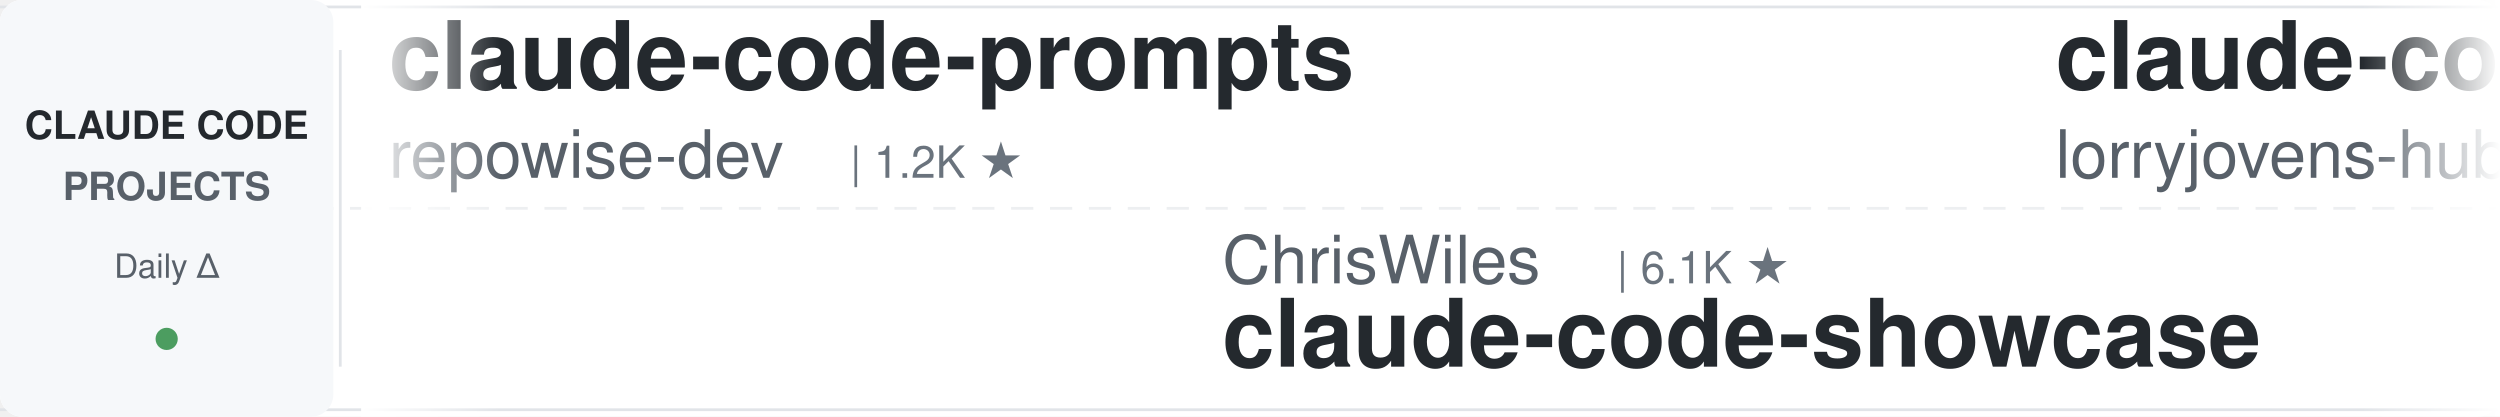
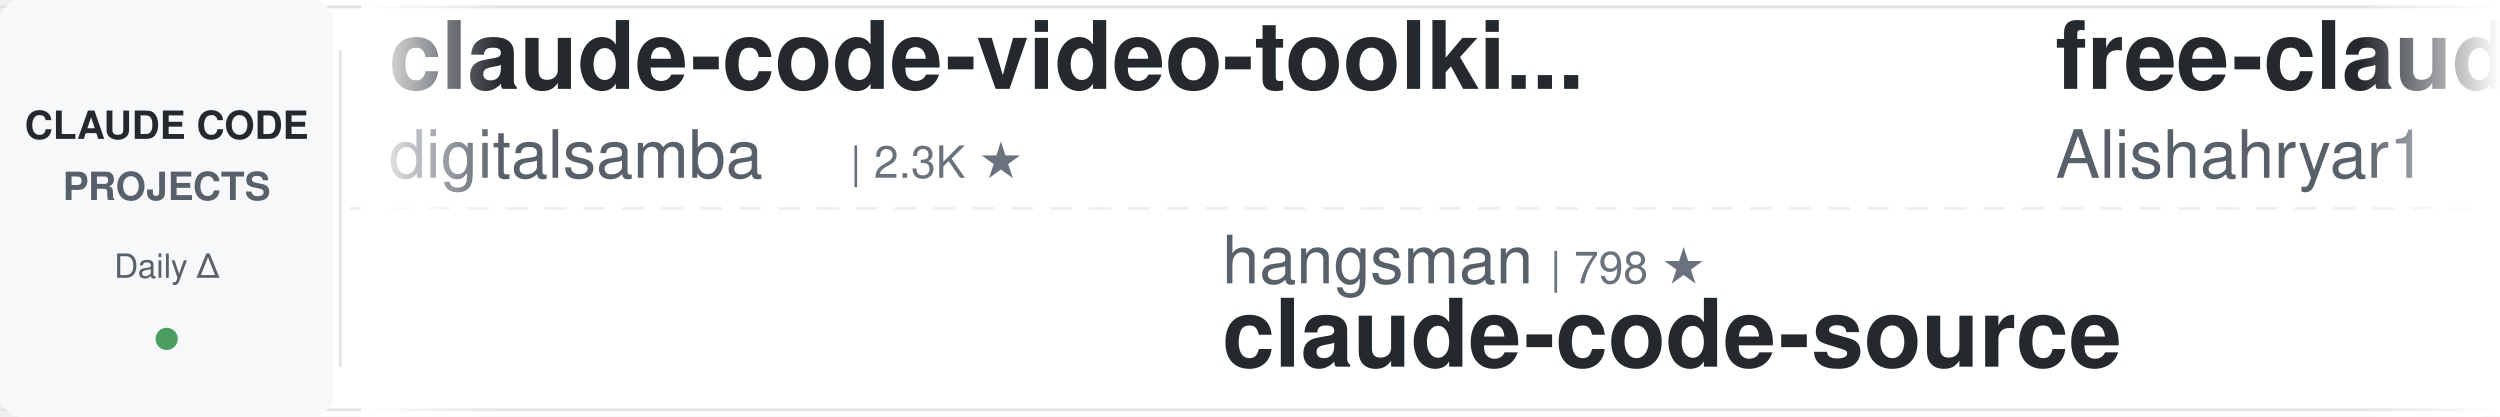
<svg xmlns="http://www.w3.org/2000/svg" width="900" height="150">
  <defs>
    <linearGradient id="leftFade" x1="0%" y1="0%" x2="100%" y2="0%">
      <stop offset="0%" style="stop-color:#ffffff;stop-opacity:1" />
      <stop offset="100%" style="stop-color:#ffffff;stop-opacity:0" />
    </linearGradient>
    <linearGradient id="rightFade" x1="0%" y1="0%" x2="100%" y2="0%">
      <stop offset="0%" style="stop-color:#ffffff;stop-opacity:0" />
      <stop offset="100%" style="stop-color:#ffffff;stop-opacity:1" />
    </linearGradient>
  </defs>
  <rect width="900" height="150" fill="#ffffff" rx="8" />
  <rect x="0" y="2" width="900" height="1" fill="#e1e4e8" />
  <rect x="0" y="147" width="900" height="1" fill="#e1e4e8" />
  <line x1="0" y1="75" x2="900" y2="75" stroke="#e1e4e8" stroke-width="1" stroke-dasharray="8 6" opacity="0.6" />
  <rect x="0" y="0" width="120" height="150" fill="#f6f8fa" rx="8" />
  <text x="60" y="50" font-family="-apple-system, BlinkMacSystemFont, 'Segoe UI', Helvetica, Arial, sans-serif" font-size="14" font-weight="600" fill="#24292e" text-anchor="middle">CLAUDE CODE</text>
  <text x="60" y="72" font-family="-apple-system, BlinkMacSystemFont, 'Segoe UI', Helvetica, Arial, sans-serif" font-size="14" font-weight="600" fill="#586069" text-anchor="middle">PROJECTS</text>
  <text x="60" y="100" font-family="-apple-system, BlinkMacSystemFont, 'Segoe UI', Helvetica, Arial, sans-serif" font-size="12" font-weight="500" fill="#586069" text-anchor="middle">Daily Δ</text>
  <circle cx="60" cy="122" r="4" fill="#22863a" opacity="0.8" />
  <rect x="122" y="18" width="1" height="114" fill="#e1e4e8" />
  <clipPath id="tickerClip">
    <rect x="130" y="0" width="770" height="150" />
  </clipPath>
  <g clip-path="url(#tickerClip)">
    <g id="tickerItems">
      <animateTransform attributeName="transform" attributeType="XML" type="translate" from="0 0" to="-3000 0" dur="54s" repeatCount="indefinite" />
      <g transform="translate(0, 0)">
-         <text x="140" y="32" font-family="-apple-system, BlinkMacSystemFont, 'Segoe UI', Helvetica, Arial, sans-serif" font-size="34" font-weight="600" fill="#24292e">claude-code-prompts</text>
-         <text x="140" y="64" font-family="-apple-system, BlinkMacSystemFont, 'Segoe UI', Helvetica, Arial, sans-serif" font-size="24" font-weight="400" fill="#586069">repowise-dev</text>
-         <text x="306" y="64" font-family="-apple-system, BlinkMacSystemFont, 'Segoe UI', Helvetica, Arial, sans-serif" font-size="16" font-weight="500" fill="#6a737d">| 1.2K ★</text>
-       </g>
-       <g transform="translate(300, 0)">
-         <text x="140" y="102" font-family="-apple-system, BlinkMacSystemFont, 'Segoe UI', Helvetica, Arial, sans-serif" font-size="24" font-weight="400" fill="#586069">ChrisWiles</text>
-         <text x="282" y="102" font-family="-apple-system, BlinkMacSystemFont, 'Segoe UI', Helvetica, Arial, sans-serif" font-size="16" font-weight="500" fill="#6a737d">| 6.1K ★</text>
-         <text x="140" y="132" font-family="-apple-system, BlinkMacSystemFont, 'Segoe UI', Helvetica, Arial, sans-serif" font-size="34" font-weight="600" fill="#24292e">claude-code-showcase</text>
-       </g>
-       <g transform="translate(600, 0)">
-         <text x="140" y="32" font-family="-apple-system, BlinkMacSystemFont, 'Segoe UI', Helvetica, Arial, sans-serif" font-size="34" font-weight="600" fill="#24292e">claude-code-rust</text>
-         <text x="140" y="64" font-family="-apple-system, BlinkMacSystemFont, 'Segoe UI', Helvetica, Arial, sans-serif" font-size="24" font-weight="400" fill="#586069">lorryjovens-hub</text>
-         <text x="342" y="64" font-family="-apple-system, BlinkMacSystemFont, 'Segoe UI', Helvetica, Arial, sans-serif" font-size="16" font-weight="500" fill="#6a737d">| 1.7K ★</text>
-       </g>
-       <g transform="translate(900, 0)">
-         <text x="140" y="102" font-family="-apple-system, BlinkMacSystemFont, 'Segoe UI', Helvetica, Arial, sans-serif" font-size="24" font-weight="400" fill="#586069">diet103</text>
-         <text x="246" y="102" font-family="-apple-system, BlinkMacSystemFont, 'Segoe UI', Helvetica, Arial, sans-serif" font-size="16" font-weight="500" fill="#6a737d">| 10.0K ★</text>
-         <text x="140" y="132" font-family="-apple-system, BlinkMacSystemFont, 'Segoe UI', Helvetica, Arial, sans-serif" font-size="34" font-weight="600" fill="#24292e">claude-code-infrastructu...</text>
-       </g>
-       <g transform="translate(1200, 0)">
        <text x="140" y="32" font-family="-apple-system, BlinkMacSystemFont, 'Segoe UI', Helvetica, Arial, sans-serif" font-size="34" font-weight="600" fill="#24292e">claude-code-video-toolki...</text>
        <text x="140" y="64" font-family="-apple-system, BlinkMacSystemFont, 'Segoe UI', Helvetica, Arial, sans-serif" font-size="24" font-weight="400" fill="#586069">digitalsamba</text>
        <text x="306" y="64" font-family="-apple-system, BlinkMacSystemFont, 'Segoe UI', Helvetica, Arial, sans-serif" font-size="16" font-weight="500" fill="#6a737d">| 2.3K ★</text>
      </g>
+       <g transform="translate(300, 0)">
+         <text x="140" y="102" font-family="-apple-system, BlinkMacSystemFont, 'Segoe UI', Helvetica, Arial, sans-serif" font-size="24" font-weight="400" fill="#586069">hangsman</text>
+         <text x="258" y="102" font-family="-apple-system, BlinkMacSystemFont, 'Segoe UI', Helvetica, Arial, sans-serif" font-size="16" font-weight="500" fill="#6a737d">| 798 ★</text>
+         <text x="140" y="132" font-family="-apple-system, BlinkMacSystemFont, 'Segoe UI', Helvetica, Arial, sans-serif" font-size="34" font-weight="600" fill="#24292e">claude-code-source</text>
+       </g>
+       <g transform="translate(600, 0)">
+         <text x="140" y="32" font-family="-apple-system, BlinkMacSystemFont, 'Segoe UI', Helvetica, Arial, sans-serif" font-size="34" font-weight="600" fill="#24292e">free-claude-code</text>
+         <text x="140" y="64" font-family="-apple-system, BlinkMacSystemFont, 'Segoe UI', Helvetica, Arial, sans-serif" font-size="24" font-weight="400" fill="#586069">Alishahryar1</text>
+         <text x="306" y="64" font-family="-apple-system, BlinkMacSystemFont, 'Segoe UI', Helvetica, Arial, sans-serif" font-size="16" font-weight="500" fill="#6a737d">| 62.1K ★</text>
+       </g>
+       <g transform="translate(900, 0)">
+         <text x="140" y="102" font-family="-apple-system, BlinkMacSystemFont, 'Segoe UI', Helvetica, Arial, sans-serif" font-size="24" font-weight="400" fill="#586069">asgeirtj</text>
+         <text x="258" y="102" font-family="-apple-system, BlinkMacSystemFont, 'Segoe UI', Helvetica, Arial, sans-serif" font-size="16" font-weight="500" fill="#6a737d">| 69.9K ★</text>
+         <text x="140" y="132" font-family="-apple-system, BlinkMacSystemFont, 'Segoe UI', Helvetica, Arial, sans-serif" font-size="34" font-weight="600" fill="#24292e">system_prompts_leaks</text>
+       </g>
+       <g transform="translate(1200, 0)">
+         <text x="140" y="32" font-family="-apple-system, BlinkMacSystemFont, 'Segoe UI', Helvetica, Arial, sans-serif" font-size="34" font-weight="600" fill="#24292e">claude-code-rev</text>
+         <text x="140" y="64" font-family="-apple-system, BlinkMacSystemFont, 'Segoe UI', Helvetica, Arial, sans-serif" font-size="24" font-weight="400" fill="#586069">oboard</text>
+         <text x="234" y="64" font-family="-apple-system, BlinkMacSystemFont, 'Segoe UI', Helvetica, Arial, sans-serif" font-size="16" font-weight="500" fill="#6a737d">| 3.3K ★</text>
+       </g>
      <g transform="translate(1500, 0)">
-         <text x="140" y="102" font-family="-apple-system, BlinkMacSystemFont, 'Segoe UI', Helvetica, Arial, sans-serif" font-size="24" font-weight="400" fill="#586069">alejandrobalderas</text>
-         <text x="366" y="102" font-family="-apple-system, BlinkMacSystemFont, 'Segoe UI', Helvetica, Arial, sans-serif" font-size="16" font-weight="500" fill="#6a737d">| 3.0K ★</text>
-         <text x="140" y="132" font-family="-apple-system, BlinkMacSystemFont, 'Segoe UI', Helvetica, Arial, sans-serif" font-size="34" font-weight="600" fill="#24292e">claude-code-from-source</text>
+         <text x="140" y="102" font-family="-apple-system, BlinkMacSystemFont, 'Segoe UI', Helvetica, Arial, sans-serif" font-size="24" font-weight="400" fill="#586069">shanraisshan</text>
+         <text x="306" y="102" font-family="-apple-system, BlinkMacSystemFont, 'Segoe UI', Helvetica, Arial, sans-serif" font-size="16" font-weight="500" fill="#6a737d">| 67.8K ★</text>
+         <text x="140" y="132" font-family="-apple-system, BlinkMacSystemFont, 'Segoe UI', Helvetica, Arial, sans-serif" font-size="34" font-weight="600" fill="#24292e">claude-code-best-practic...</text>
      </g>
      <g transform="translate(1800, 0)">
-         <text x="140" y="32" font-family="-apple-system, BlinkMacSystemFont, 'Segoe UI', Helvetica, Arial, sans-serif" font-size="34" font-weight="600" fill="#24292e">claude-code-transcripts</text>
-         <text x="140" y="64" font-family="-apple-system, BlinkMacSystemFont, 'Segoe UI', Helvetica, Arial, sans-serif" font-size="24" font-weight="400" fill="#586069">simonw</text>
-         <text x="234" y="64" font-family="-apple-system, BlinkMacSystemFont, 'Segoe UI', Helvetica, Arial, sans-serif" font-size="16" font-weight="500" fill="#6a737d">| 1.7K ★</text>
+         <text x="140" y="32" font-family="-apple-system, BlinkMacSystemFont, 'Segoe UI', Helvetica, Arial, sans-serif" font-size="34" font-weight="600" fill="#24292e">ClaudeCodeAgents</text>
+         <text x="140" y="64" font-family="-apple-system, BlinkMacSystemFont, 'Segoe UI', Helvetica, Arial, sans-serif" font-size="24" font-weight="400" fill="#586069">darcyegb</text>
+         <text x="258" y="64" font-family="-apple-system, BlinkMacSystemFont, 'Segoe UI', Helvetica, Arial, sans-serif" font-size="16" font-weight="500" fill="#6a737d">| 780 ★</text>
      </g>
      <g transform="translate(2100, 0)">
-         <text x="140" y="102" font-family="-apple-system, BlinkMacSystemFont, 'Segoe UI', Helvetica, Arial, sans-serif" font-size="24" font-weight="400" fill="#586069">luyao618</text>
-         <text x="258" y="102" font-family="-apple-system, BlinkMacSystemFont, 'Segoe UI', Helvetica, Arial, sans-serif" font-size="16" font-weight="500" fill="#6a737d">| 1.7K ★</text>
-         <text x="140" y="132" font-family="-apple-system, BlinkMacSystemFont, 'Segoe UI', Helvetica, Arial, sans-serif" font-size="34" font-weight="600" fill="#24292e">Claude-Code-Source-Study</text>
+         <text x="140" y="102" font-family="-apple-system, BlinkMacSystemFont, 'Segoe UI', Helvetica, Arial, sans-serif" font-size="24" font-weight="400" fill="#586069">anthropics</text>
+         <text x="282" y="102" font-family="-apple-system, BlinkMacSystemFont, 'Segoe UI', Helvetica, Arial, sans-serif" font-size="16" font-weight="500" fill="#6a737d">| 6.5K ★</text>
+         <text x="140" y="132" font-family="-apple-system, BlinkMacSystemFont, 'Segoe UI', Helvetica, Arial, sans-serif" font-size="34" font-weight="600" fill="#24292e">claude-code-security-rev...</text>
      </g>
      <g transform="translate(2400, 0)">
-         <text x="140" y="32" font-family="-apple-system, BlinkMacSystemFont, 'Segoe UI', Helvetica, Arial, sans-serif" font-size="34" font-weight="600" fill="#24292e">claude-code-source-build</text>
-         <text x="140" y="64" font-family="-apple-system, BlinkMacSystemFont, 'Segoe UI', Helvetica, Arial, sans-serif" font-size="24" font-weight="400" fill="#586069">andrew-kramer-inno</text>
-         <text x="378" y="64" font-family="-apple-system, BlinkMacSystemFont, 'Segoe UI', Helvetica, Arial, sans-serif" font-size="16" font-weight="500" fill="#6a737d">| 593 ★</text>
+         <text x="140" y="32" font-family="-apple-system, BlinkMacSystemFont, 'Segoe UI', Helvetica, Arial, sans-serif" font-size="34" font-weight="600" fill="#24292e">ECC</text>
+         <text x="140" y="64" font-family="-apple-system, BlinkMacSystemFont, 'Segoe UI', Helvetica, Arial, sans-serif" font-size="24" font-weight="400" fill="#586069">affaan-m</text>
+         <text x="258" y="64" font-family="-apple-system, BlinkMacSystemFont, 'Segoe UI', Helvetica, Arial, sans-serif" font-size="16" font-weight="500" fill="#6a737d">| 284.8K ★</text>
      </g>
      <g transform="translate(2700, 0)">
-         <text x="140" y="102" font-family="-apple-system, BlinkMacSystemFont, 'Segoe UI', Helvetica, Arial, sans-serif" font-size="24" font-weight="400" fill="#586069">kodu-ai</text>
-         <text x="246" y="102" font-family="-apple-system, BlinkMacSystemFont, 'Segoe UI', Helvetica, Arial, sans-serif" font-size="16" font-weight="500" fill="#6a737d">| 5.2K ★</text>
-         <text x="140" y="132" font-family="-apple-system, BlinkMacSystemFont, 'Segoe UI', Helvetica, Arial, sans-serif" font-size="34" font-weight="600" fill="#24292e">claude-coder</text>
+         <text x="140" y="102" font-family="-apple-system, BlinkMacSystemFont, 'Segoe UI', Helvetica, Arial, sans-serif" font-size="24" font-weight="400" fill="#586069">simonw</text>
+         <text x="234" y="102" font-family="-apple-system, BlinkMacSystemFont, 'Segoe UI', Helvetica, Arial, sans-serif" font-size="16" font-weight="500" fill="#6a737d">| 1.7K ★</text>
+         <text x="140" y="132" font-family="-apple-system, BlinkMacSystemFont, 'Segoe UI', Helvetica, Arial, sans-serif" font-size="34" font-weight="600" fill="#24292e">claude-code-transcripts</text>
      </g>
      <g transform="translate(3000, 0)">
-         <text x="140" y="32" font-family="-apple-system, BlinkMacSystemFont, 'Segoe UI', Helvetica, Arial, sans-serif" font-size="34" font-weight="600" fill="#24292e">claude-code-prompts</text>
-         <text x="140" y="64" font-family="-apple-system, BlinkMacSystemFont, 'Segoe UI', Helvetica, Arial, sans-serif" font-size="24" font-weight="400" fill="#586069">repowise-dev</text>
-         <text x="306" y="64" font-family="-apple-system, BlinkMacSystemFont, 'Segoe UI', Helvetica, Arial, sans-serif" font-size="16" font-weight="500" fill="#6a737d">| 1.2K ★</text>
+         <text x="140" y="32" font-family="-apple-system, BlinkMacSystemFont, 'Segoe UI', Helvetica, Arial, sans-serif" font-size="34" font-weight="600" fill="#24292e">claude-code-video-toolki...</text>
+         <text x="140" y="64" font-family="-apple-system, BlinkMacSystemFont, 'Segoe UI', Helvetica, Arial, sans-serif" font-size="24" font-weight="400" fill="#586069">digitalsamba</text>
+         <text x="306" y="64" font-family="-apple-system, BlinkMacSystemFont, 'Segoe UI', Helvetica, Arial, sans-serif" font-size="16" font-weight="500" fill="#6a737d">| 2.3K ★</text>
      </g>
      <g transform="translate(3300, 0)">
-         <text x="140" y="102" font-family="-apple-system, BlinkMacSystemFont, 'Segoe UI', Helvetica, Arial, sans-serif" font-size="24" font-weight="400" fill="#586069">ChrisWiles</text>
-         <text x="282" y="102" font-family="-apple-system, BlinkMacSystemFont, 'Segoe UI', Helvetica, Arial, sans-serif" font-size="16" font-weight="500" fill="#6a737d">| 6.1K ★</text>
-         <text x="140" y="132" font-family="-apple-system, BlinkMacSystemFont, 'Segoe UI', Helvetica, Arial, sans-serif" font-size="34" font-weight="600" fill="#24292e">claude-code-showcase</text>
+         <text x="140" y="102" font-family="-apple-system, BlinkMacSystemFont, 'Segoe UI', Helvetica, Arial, sans-serif" font-size="24" font-weight="400" fill="#586069">hangsman</text>
+         <text x="258" y="102" font-family="-apple-system, BlinkMacSystemFont, 'Segoe UI', Helvetica, Arial, sans-serif" font-size="16" font-weight="500" fill="#6a737d">| 798 ★</text>
+         <text x="140" y="132" font-family="-apple-system, BlinkMacSystemFont, 'Segoe UI', Helvetica, Arial, sans-serif" font-size="34" font-weight="600" fill="#24292e">claude-code-source</text>
      </g>
      <g transform="translate(3600, 0)">
-         <text x="140" y="32" font-family="-apple-system, BlinkMacSystemFont, 'Segoe UI', Helvetica, Arial, sans-serif" font-size="34" font-weight="600" fill="#24292e">claude-code-rust</text>
-         <text x="140" y="64" font-family="-apple-system, BlinkMacSystemFont, 'Segoe UI', Helvetica, Arial, sans-serif" font-size="24" font-weight="400" fill="#586069">lorryjovens-hub</text>
-         <text x="342" y="64" font-family="-apple-system, BlinkMacSystemFont, 'Segoe UI', Helvetica, Arial, sans-serif" font-size="16" font-weight="500" fill="#6a737d">| 1.7K ★</text>
+         <text x="140" y="32" font-family="-apple-system, BlinkMacSystemFont, 'Segoe UI', Helvetica, Arial, sans-serif" font-size="34" font-weight="600" fill="#24292e">free-claude-code</text>
+         <text x="140" y="64" font-family="-apple-system, BlinkMacSystemFont, 'Segoe UI', Helvetica, Arial, sans-serif" font-size="24" font-weight="400" fill="#586069">Alishahryar1</text>
+         <text x="306" y="64" font-family="-apple-system, BlinkMacSystemFont, 'Segoe UI', Helvetica, Arial, sans-serif" font-size="16" font-weight="500" fill="#6a737d">| 62.1K ★</text>
      </g>
      <g transform="translate(3900, 0)">
-         <text x="140" y="102" font-family="-apple-system, BlinkMacSystemFont, 'Segoe UI', Helvetica, Arial, sans-serif" font-size="24" font-weight="400" fill="#586069">diet103</text>
-         <text x="246" y="102" font-family="-apple-system, BlinkMacSystemFont, 'Segoe UI', Helvetica, Arial, sans-serif" font-size="16" font-weight="500" fill="#6a737d">| 10.0K ★</text>
-         <text x="140" y="132" font-family="-apple-system, BlinkMacSystemFont, 'Segoe UI', Helvetica, Arial, sans-serif" font-size="34" font-weight="600" fill="#24292e">claude-code-infrastructu...</text>
+         <text x="140" y="102" font-family="-apple-system, BlinkMacSystemFont, 'Segoe UI', Helvetica, Arial, sans-serif" font-size="24" font-weight="400" fill="#586069">asgeirtj</text>
+         <text x="258" y="102" font-family="-apple-system, BlinkMacSystemFont, 'Segoe UI', Helvetica, Arial, sans-serif" font-size="16" font-weight="500" fill="#6a737d">| 69.9K ★</text>
+         <text x="140" y="132" font-family="-apple-system, BlinkMacSystemFont, 'Segoe UI', Helvetica, Arial, sans-serif" font-size="34" font-weight="600" fill="#24292e">system_prompts_leaks</text>
      </g>
    </g>
  </g>
  <rect x="130" y="0" width="50" height="150" fill="url(#leftFade)" />
  <rect x="850" y="0" width="50" height="150" fill="url(#rightFade)" />
</svg>
